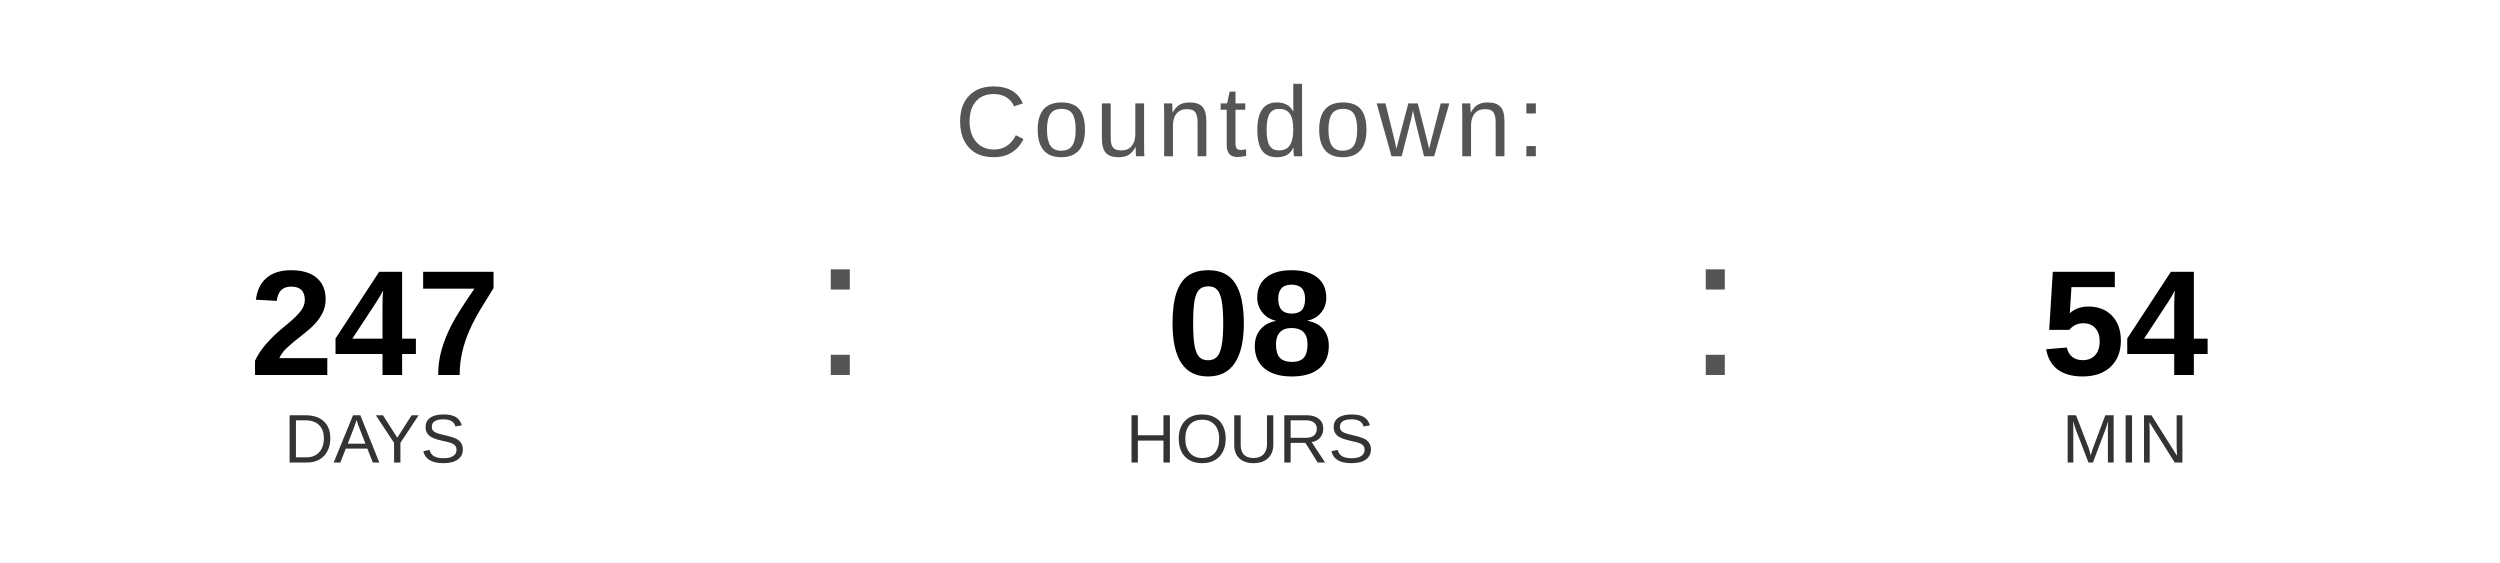
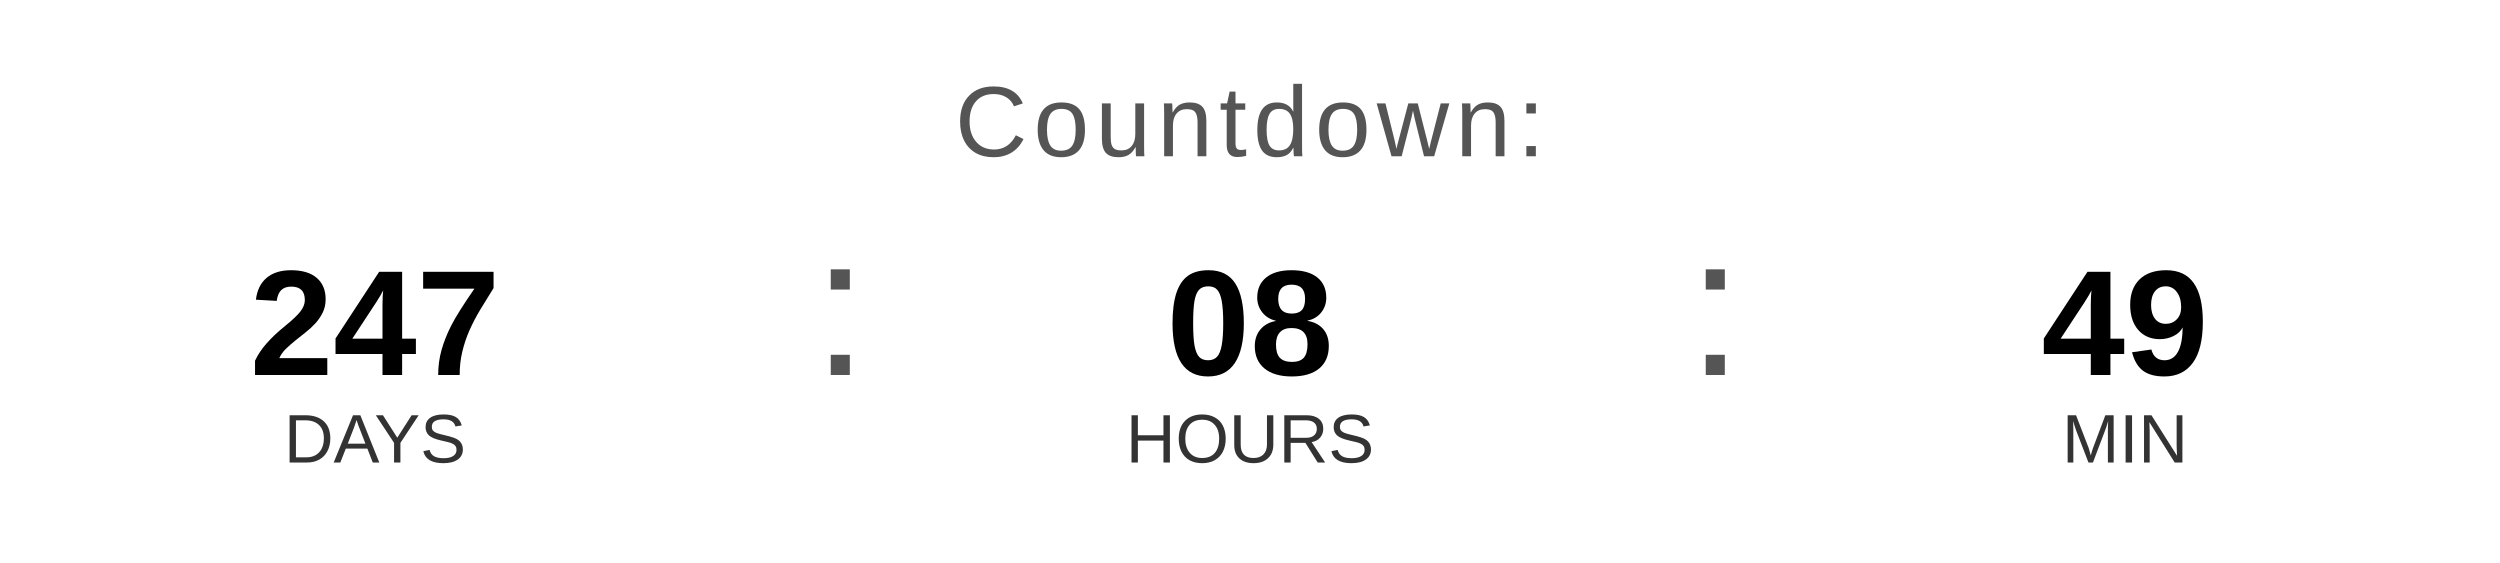
<svg xmlns="http://www.w3.org/2000/svg" width="400" height="90" viewBox="0 0 400 90">
  <text x="200" y="25" font-family="Arial, Helvetica, sans-serif" font-size="16" fill="#555555" text-anchor="middle" letter-spacing="1">
    Countdown:
  </text>
  <text x="60" y="60" font-family="Arial, Helvetica, sans-serif" font-size="24" font-weight="bold" fill="#000000" text-anchor="middle">247</text>
  <text x="60" y="74" font-family="Arial, Helvetica, sans-serif" font-size="11" fill="#333333" text-anchor="middle">DAYS</text>
  <text x="130" y="60" font-family="Arial, sans-serif" font-size="32" fill="#555555">:</text>
  <text x="200" y="60" font-family="Arial, Helvetica, sans-serif" font-size="24" font-weight="bold" fill="#000000" text-anchor="middle">08</text>
  <text x="200" y="74" font-family="Arial, Helvetica, sans-serif" font-size="11" fill="#333333" text-anchor="middle">HOURS</text>
  <text x="270" y="60" font-family="Arial, sans-serif" font-size="32" fill="#555555">:</text>
-   <text x="340" y="60" font-family="Arial, Helvetica, sans-serif" font-size="24" font-weight="bold" fill="#000000" text-anchor="middle">54</text>
+   <text x="340" y="60" font-family="Arial, Helvetica, sans-serif" font-size="24" font-weight="bold" fill="#000000" text-anchor="middle">49</text>
  <text x="340" y="74" font-family="Arial, Helvetica, sans-serif" font-size="11" fill="#333333" text-anchor="middle">MIN</text>
</svg>
